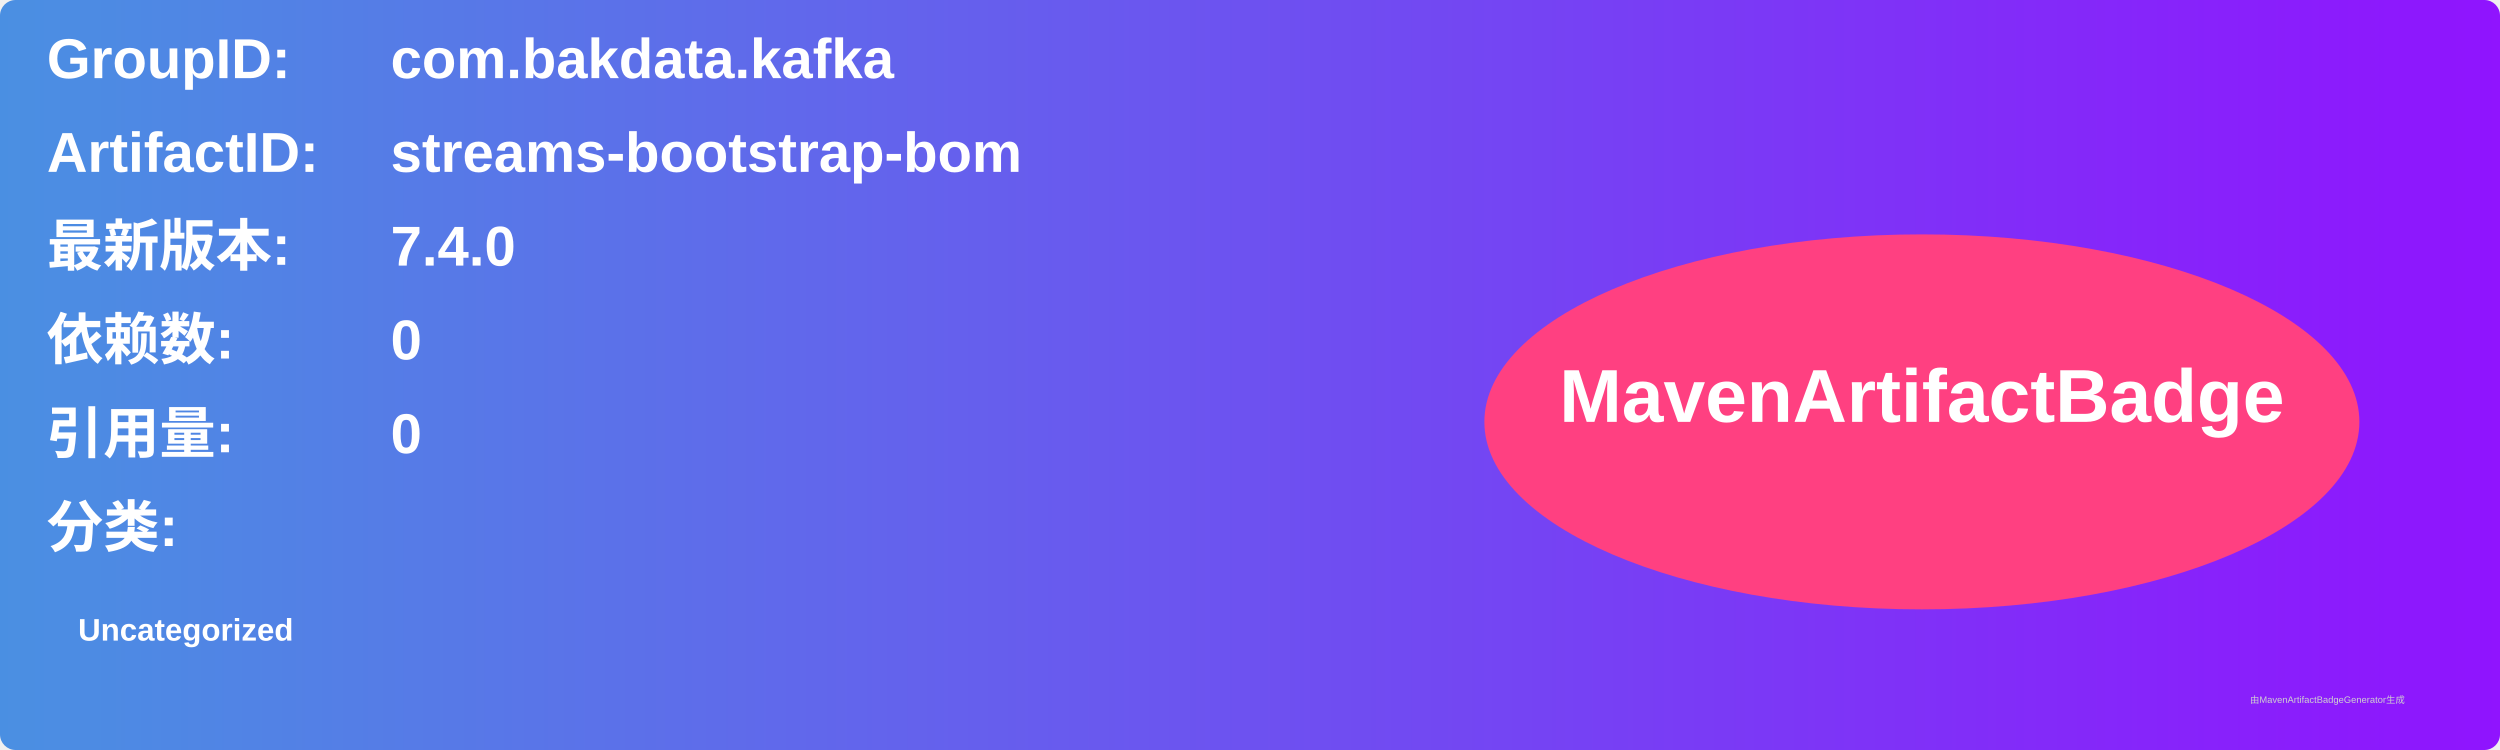
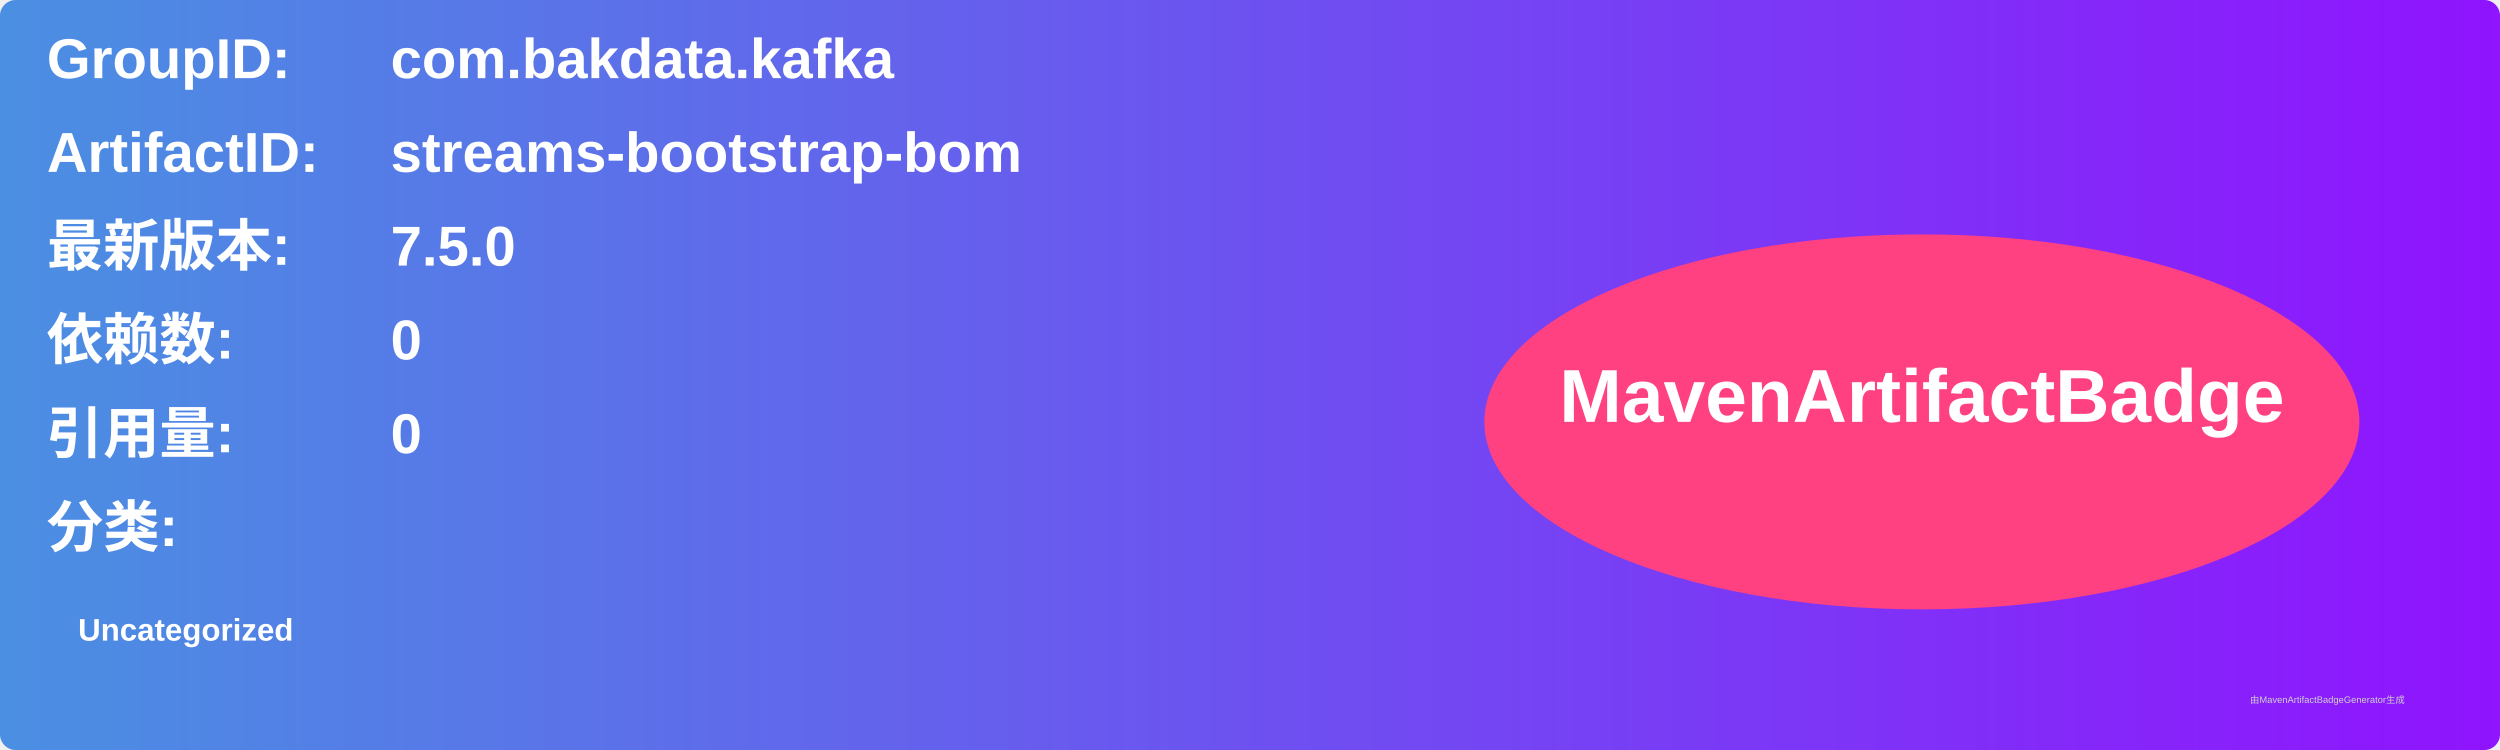
<svg xmlns="http://www.w3.org/2000/svg" width="800" height="240" viewBox="0 0 800 240">
  <linearGradient id="grad" x1="0%" y1="0%" x2="100%" y2="0%">
    <stop offset="0%" stop-color="#4a90e2" />
    <stop offset="100%" stop-color="#9013fe" />
  </linearGradient>
  <rect width="100%" height="100%" rx="5" ry="5" fill="url(#grad)" />
  <g transform="translate(15, 15)">
    <text x="0" y="10" font-family="Arial" font-size="18" fill="white" font-weight="bold" width="260">GroupID:</text>
    <text x="110" y="10" font-family="Arial" font-size="18" fill="white" font-weight="bold" width="460">com.bakdata.kafka</text>
    <text x="0" y="40" font-family="Arial" font-size="18" fill="white" font-weight="bold" width="260">ArtifactID:</text>
    <text x="110" y="40" font-family="Arial" font-size="18" fill="white" font-weight="bold" width="460">streams-bootstrap-bom</text>
    <text x="0" y="70" font-family="Arial" font-size="18" fill="white" font-weight="bold">最新版本:</text>
    <text x="110" y="70" font-family="Arial" font-size="18" fill="white" font-weight="bold">
-       <tspan font-weight="bold">7.4.0</tspan>
+       <tspan font-weight="bold">7.5.0</tspan>
    </text>
    <text x="0" y="100" font-family="Arial" font-size="18" fill="white" font-weight="bold">依赖数: </text>
    <text x="110" y="100" font-family="Arial" font-size="18" fill="white">
      <tspan font-weight="bold">0</tspan>
    </text>
    <text x="0" y="130" font-family="Arial" font-size="18" fill="white" font-weight="bold">引用量: </text>
    <text x="110" y="130" font-family="Arial" font-size="18" fill="white">
      <tspan font-weight="bold">0</tspan>
    </text>
    <text x="0" y="160" font-family="Arial" font-size="18" fill="white" font-weight="bold">分类:</text>
    <text x="10" y="190" font-family="Arial" font-size="10" fill="white">
      <tspan font-weight="bold">Uncategorized</tspan>
    </text>
    <ellipse cx="600" cy="120" rx="140" ry="60" fill="#ff4081" />
    <text x="600" y="120" text-anchor="middle" font-family="Arial" font-size="24" fill="white" font-weight="bold">MavenArtifactBadge</text>
  </g>
  <text x="720" y="225" font-family="Arial" font-size="3" fill="#d0d0d0">由MavenArtifactBadgeGenerator生成</text>
</svg>
